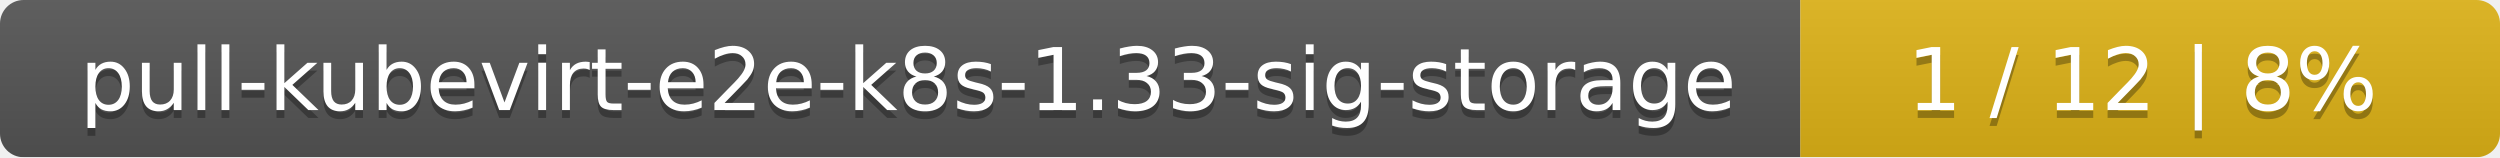
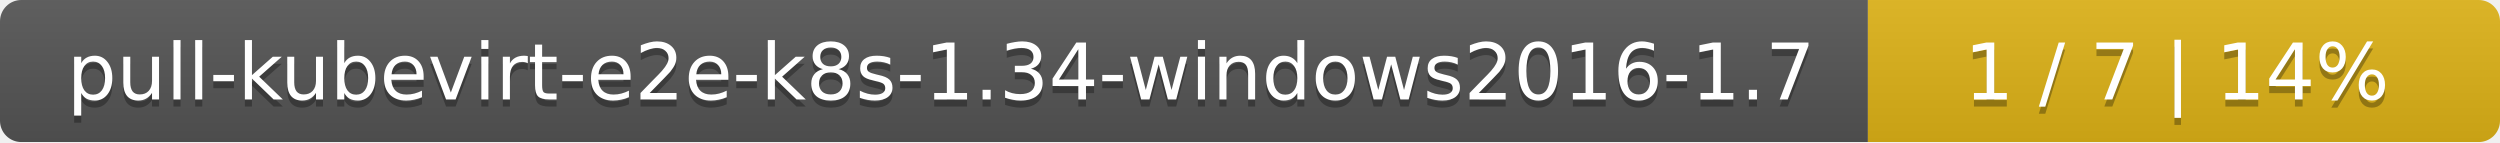
- <svg xmlns="http://www.w3.org/2000/svg" width="318" height="20">
+ <svg xmlns="http://www.w3.org/2000/svg" width="352" height="20">
  <linearGradient id="smooth" x2="0" y2="100%">
    <stop offset="0" stop-color="#bbb" stop-opacity=".1" />
    <stop offset="1" stop-opacity=".1" />
  </linearGradient>
  <mask id="round">
-     <rect width="318" height="20" rx="3" fill="#fff" />
+     <rect width="352" height="20" rx="3" fill="#fff" />
  </mask>
  <g mask="url(#round)">
-     <rect width="229" height="20" fill="#555" />
-     <rect x="229" width="89" height="20" fill="#dfb317" />
-     <rect width="318" height="20" fill="url(#smooth)" />
+     <rect width="263" height="20" fill="#555" />
+     <rect x="263" width="89" height="20" fill="#dfb317" />
+     <rect width="352" height="20" fill="url(#smooth)" />
  </g>
  <g fill="#fff" text-anchor="middle" font-family="DejaVu Sans,Verdana,Geneva,sans-serif" font-size="11">
-     <text x="115.5" y="15" fill="#010101" fill-opacity=".3">pull-kubevirt-e2e-k8s-1.33-sig-storage</text>
-     <text x="115.5" y="14">pull-kubevirt-e2e-k8s-1.33-sig-storage</text>
-     <text x="272.5" y="15" fill="#010101" fill-opacity=".3">1 / 12    |    8%</text>
-     <text x="272.5" y="14">1 / 12    |    8%</text>
+     <text x="132.5" y="15" fill="#010101" fill-opacity=".3">pull-kubevirt-e2e-k8s-1.34-windows2016-1.7</text>
+     <text x="132.5" y="14">pull-kubevirt-e2e-k8s-1.34-windows2016-1.7</text>
+     <text x="306.5" y="15" fill="#010101" fill-opacity=".3">1 / 7    |    14%</text>
+     <text x="306.5" y="14">1 / 7    |    14%</text>
  </g>
</svg>
